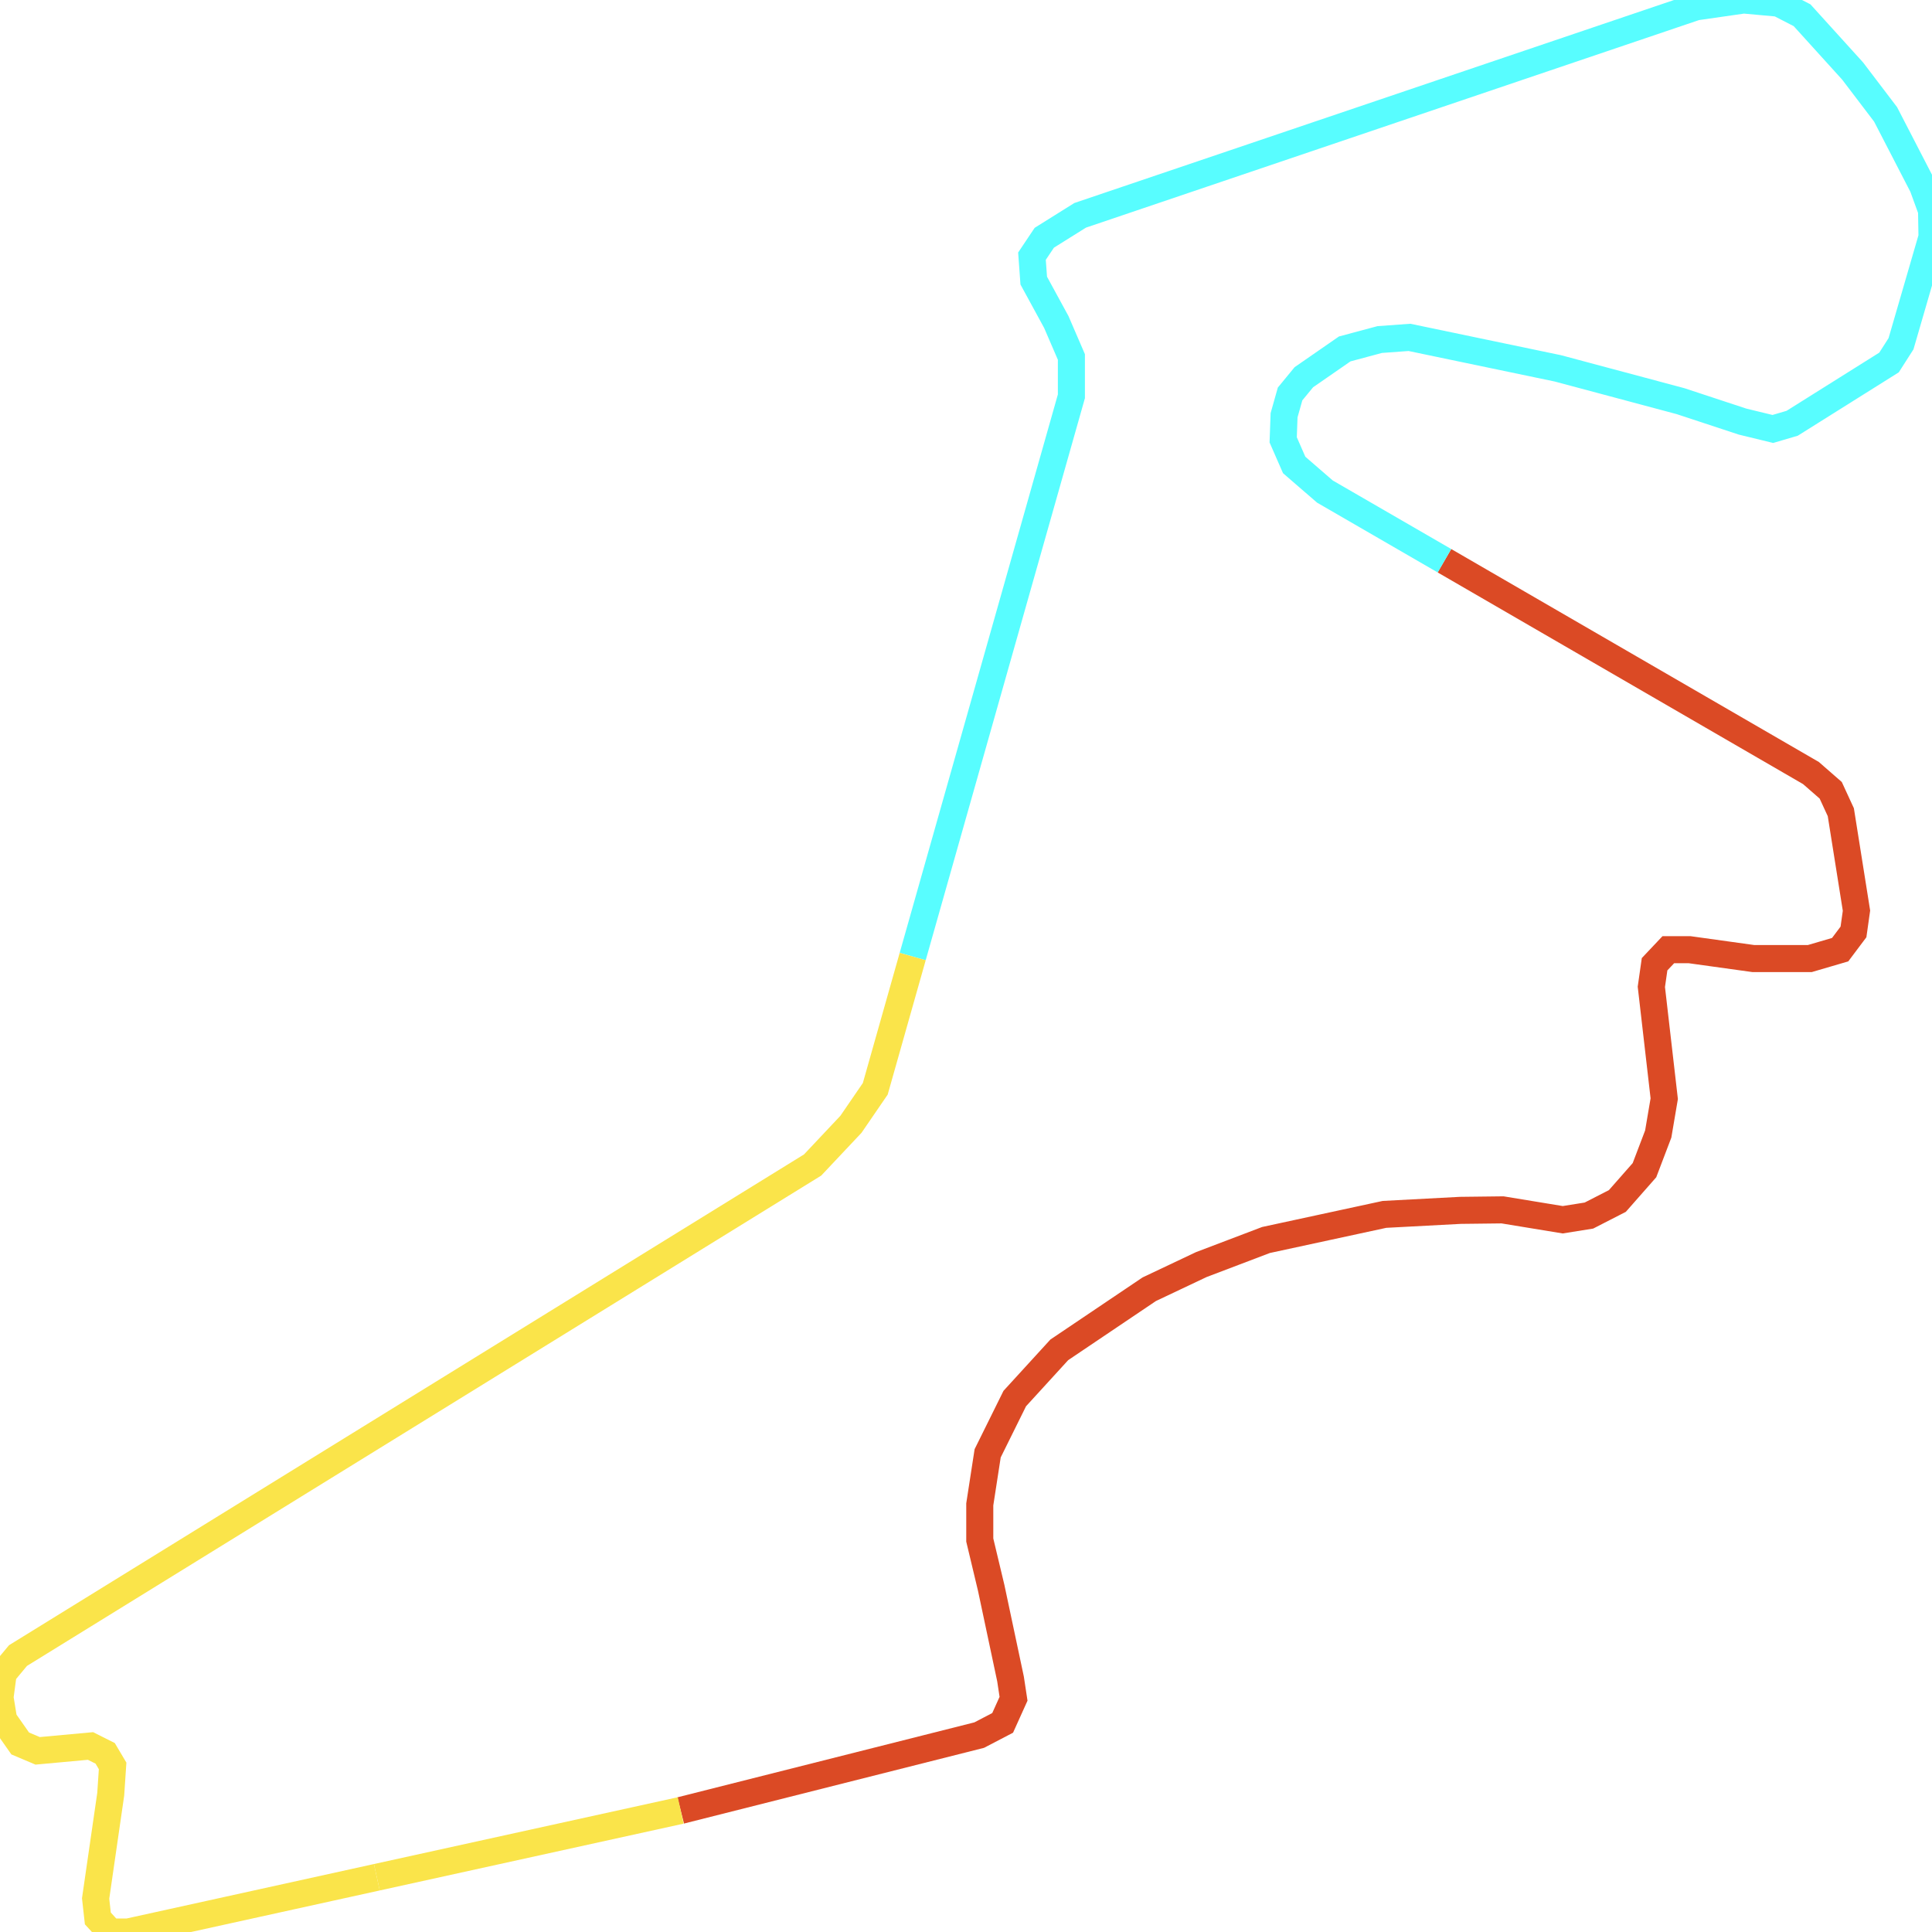
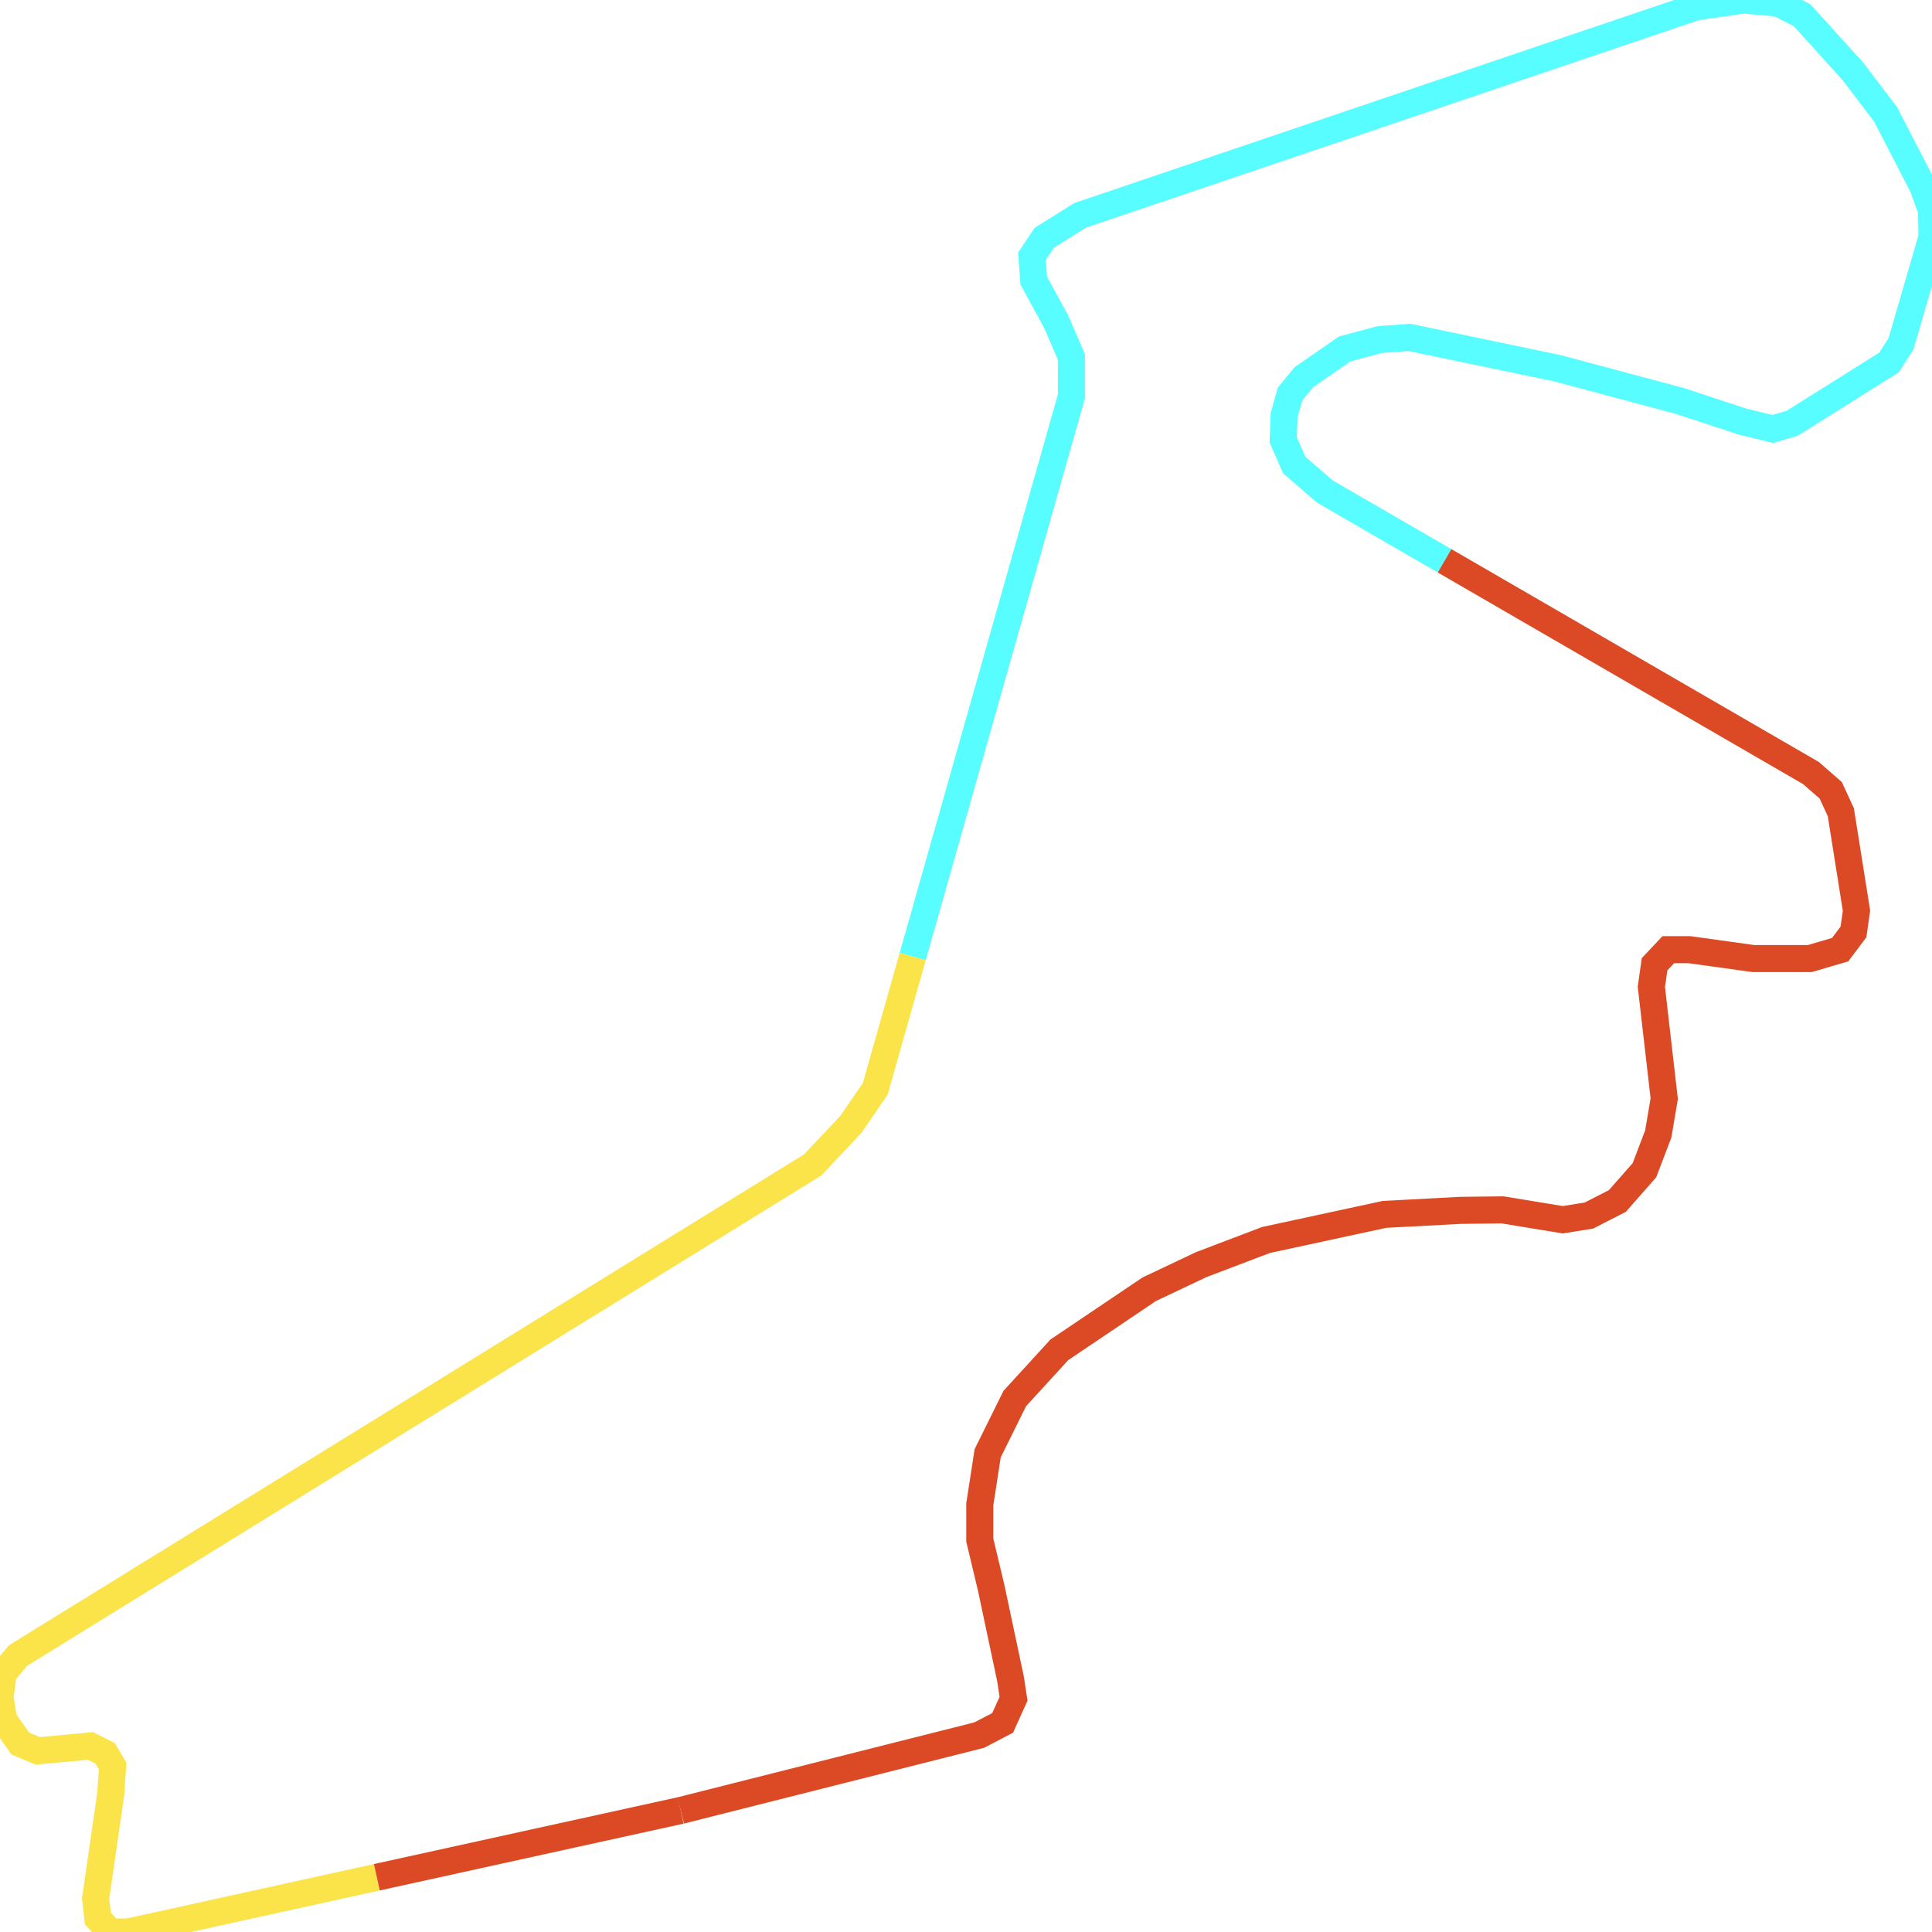
<svg xmlns="http://www.w3.org/2000/svg" width="500" height="500">
  <path d="M176.161,468.541 L253.42,449.042 L259.485,445.879 L262.302,439.639 L261.526,434.526 L256.524,410.954 L253.564,398.561 L253.564,389.332 L255.605,376.116 L262.618,361.946 L274.143,349.337 L297.425,333.651 L310.876,327.281 L327.633,320.912 L358.301,314.282 L377.903,313.242 L388.854,313.112 L404.432,315.669 L411.215,314.585 L418.573,310.815 L425.586,302.843 L429.15,293.483 L430.702,284.34 L427.368,255.395 L428.202,249.545 L431.766,245.775 L437.227,245.775 L453.754,248.072 L468.384,248.072 L476.23,245.775 L479.679,241.182 L480.455,235.679 L476.403,210.2 L473.787,204.524 L468.671,200.061 L373.822,145.117" fill="none" stroke-width="7" stroke="#db4a25" />
  <path d="M373.822,145.117 L342.895,127.221 L334.933,120.331 L332.088,113.831 L332.318,107.462 L333.87,101.959 L337.434,97.625 L348.011,90.302 L357.065,87.876 L364.768,87.313 L403.167,95.329 L434.928,103.822 L450.966,109.108 L458.812,111.015 L463.814,109.542 L488.877,93.812 L491.981,88.959 L500.0,61.357 L499.885,54.467 L497.614,48.228 L487.986,29.595 L479.449,18.372 L466.372,3.943 L460.307,0.823 L451.253,0.0 L438.894,1.777 L279.547,55.724 L270.263,61.53 L267.073,66.297 L267.533,72.623 L273.367,83.326 L277.276,92.382 L277.276,102.565 L236.204,247.552" fill="none" stroke-width="7" stroke="#58fdff" />
  <path d="M236.204,247.552 L226.518,281.784 L220.223,290.97 L210.307,301.499 L4.656,428.46 L0.834,433.053 L0.0,439.293 L0.948,445.099 L5.231,451.209 L9.744,453.116 L23.425,451.859 L27.219,453.765 L29.145,457.015 L28.656,464.338 L24.747,491.334 L25.322,496.49 L28.541,500.0 L33.169,500.0 L97.522,485.831" fill="none" stroke-width="7" stroke="#fae44a" />
-   <path d="M97.522,485.831 L176.161,468.541" fill="none" stroke-width="7" stroke="#fae44a" />
+   <path d="M97.522,485.831 L176.161,468.541" fill="none" stroke-width="7" stroke="#db4a25" />
</svg>
